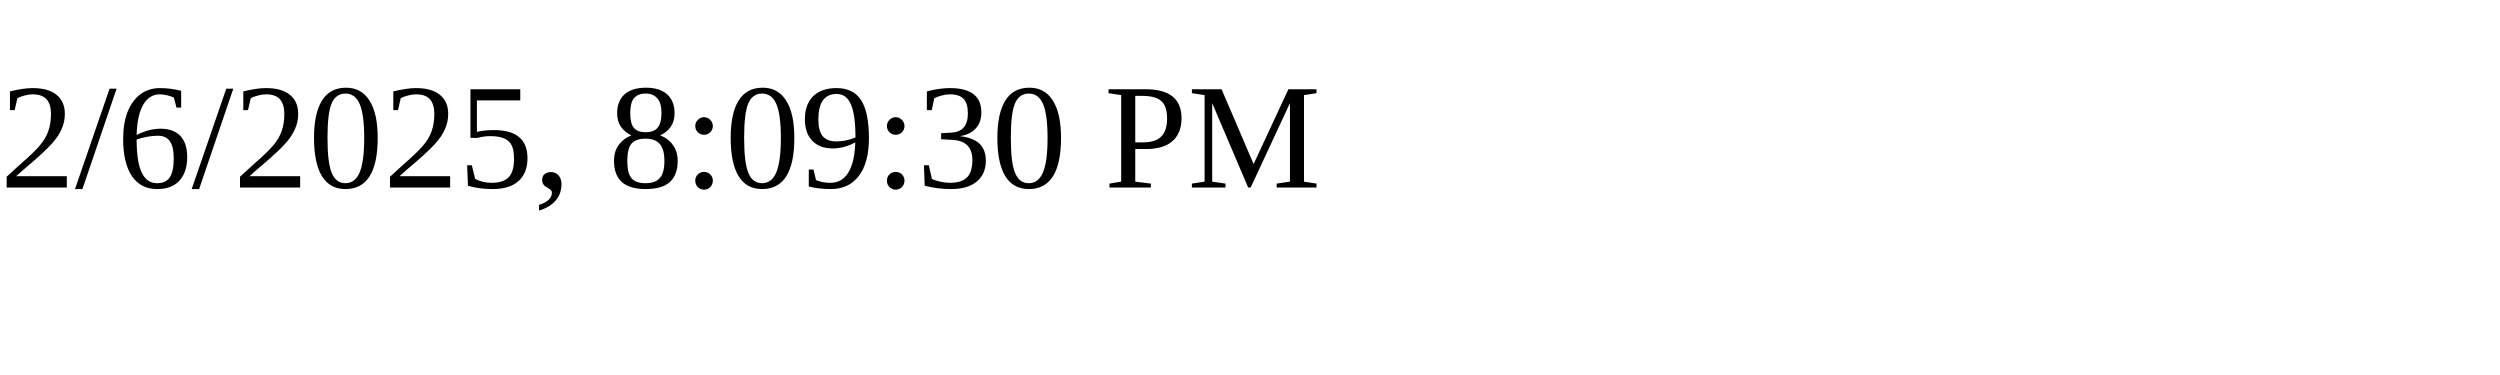
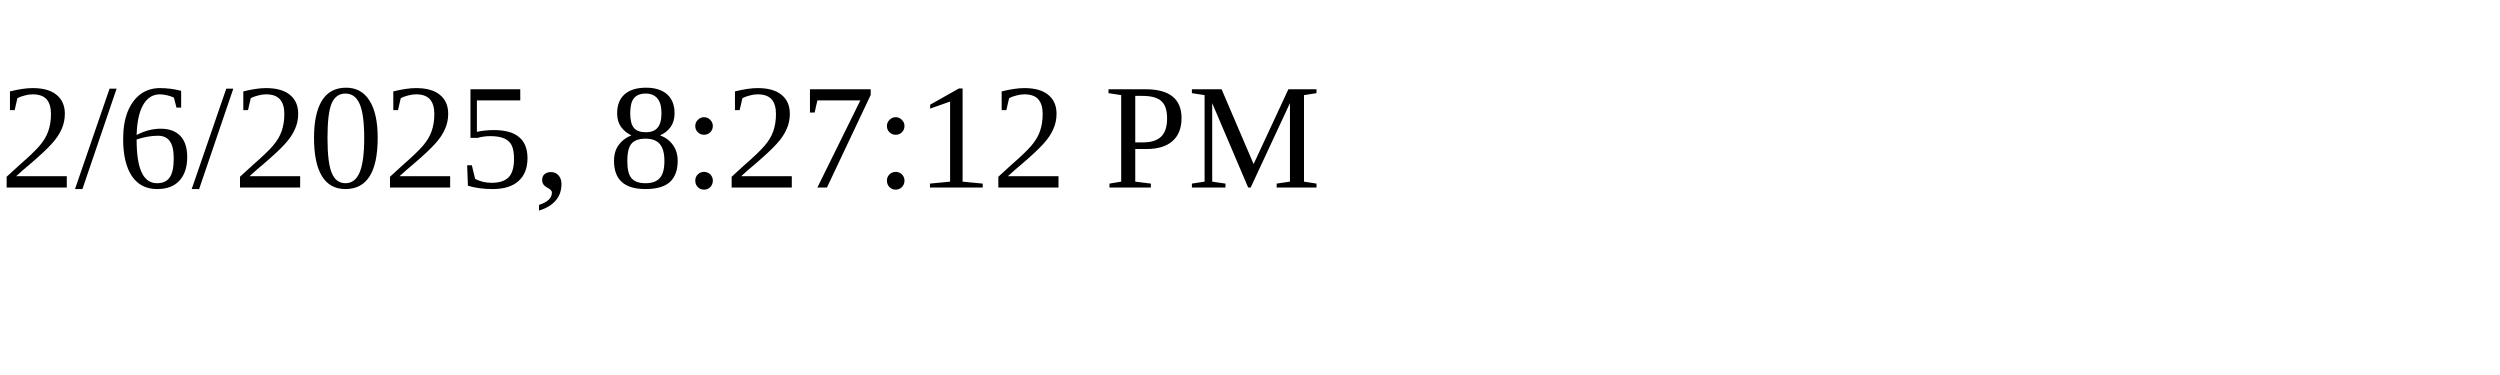
<svg xmlns="http://www.w3.org/2000/svg" height="30" width="200">
-   <text x="0" y="15">2/6/2025, 8:09:30 PM</text>
+   <text x="0" y="15">2/6/2025, 8:27:12 PM</text>
</svg>
